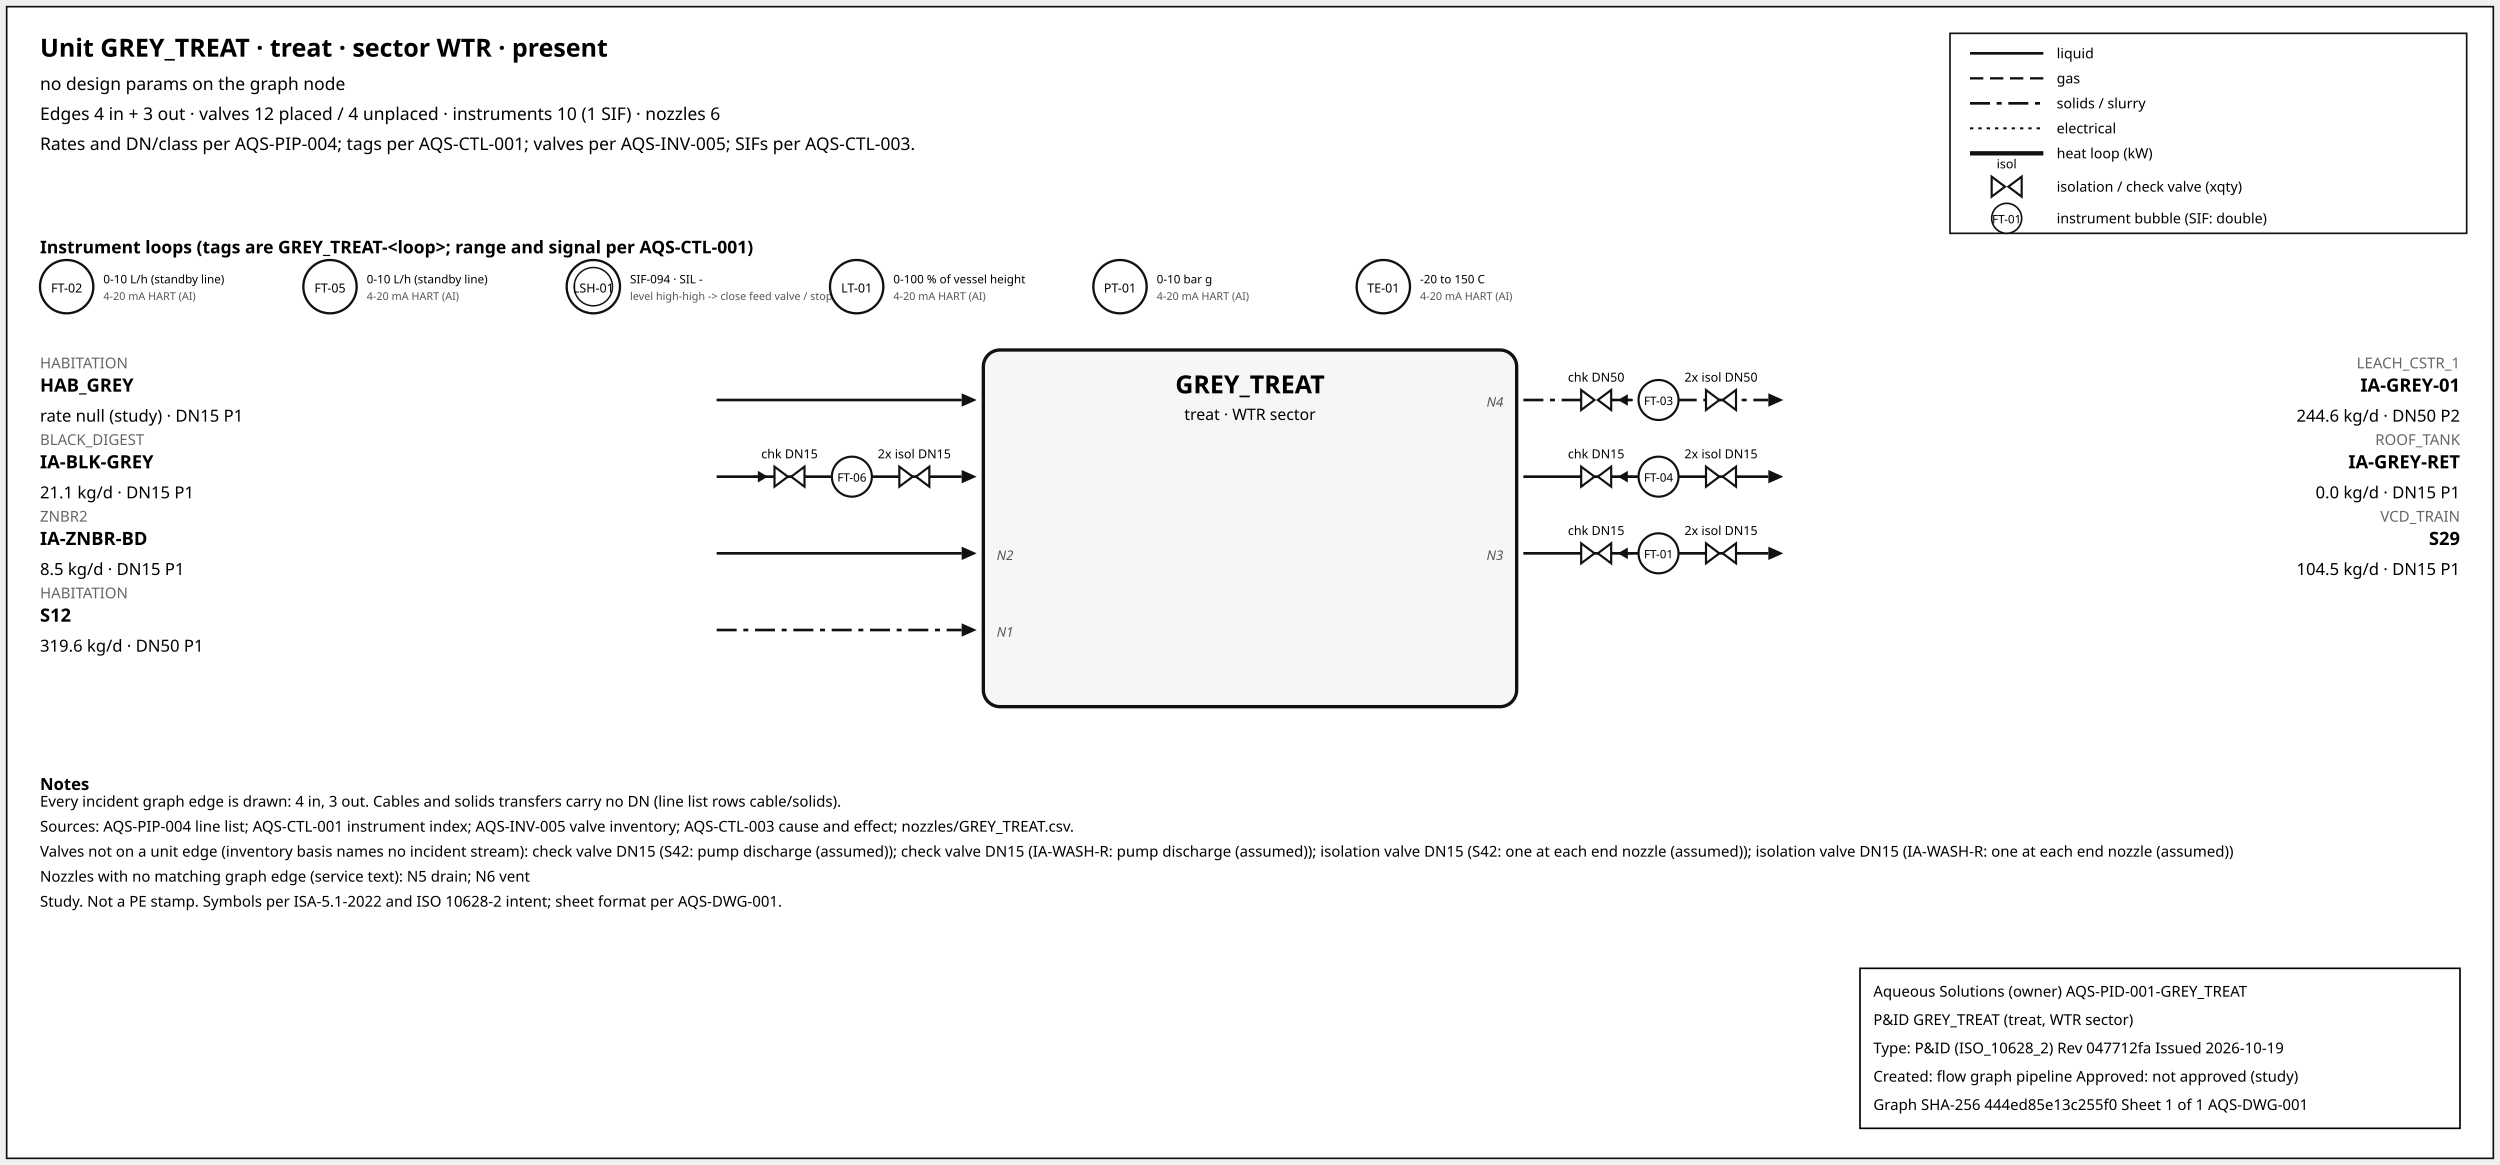
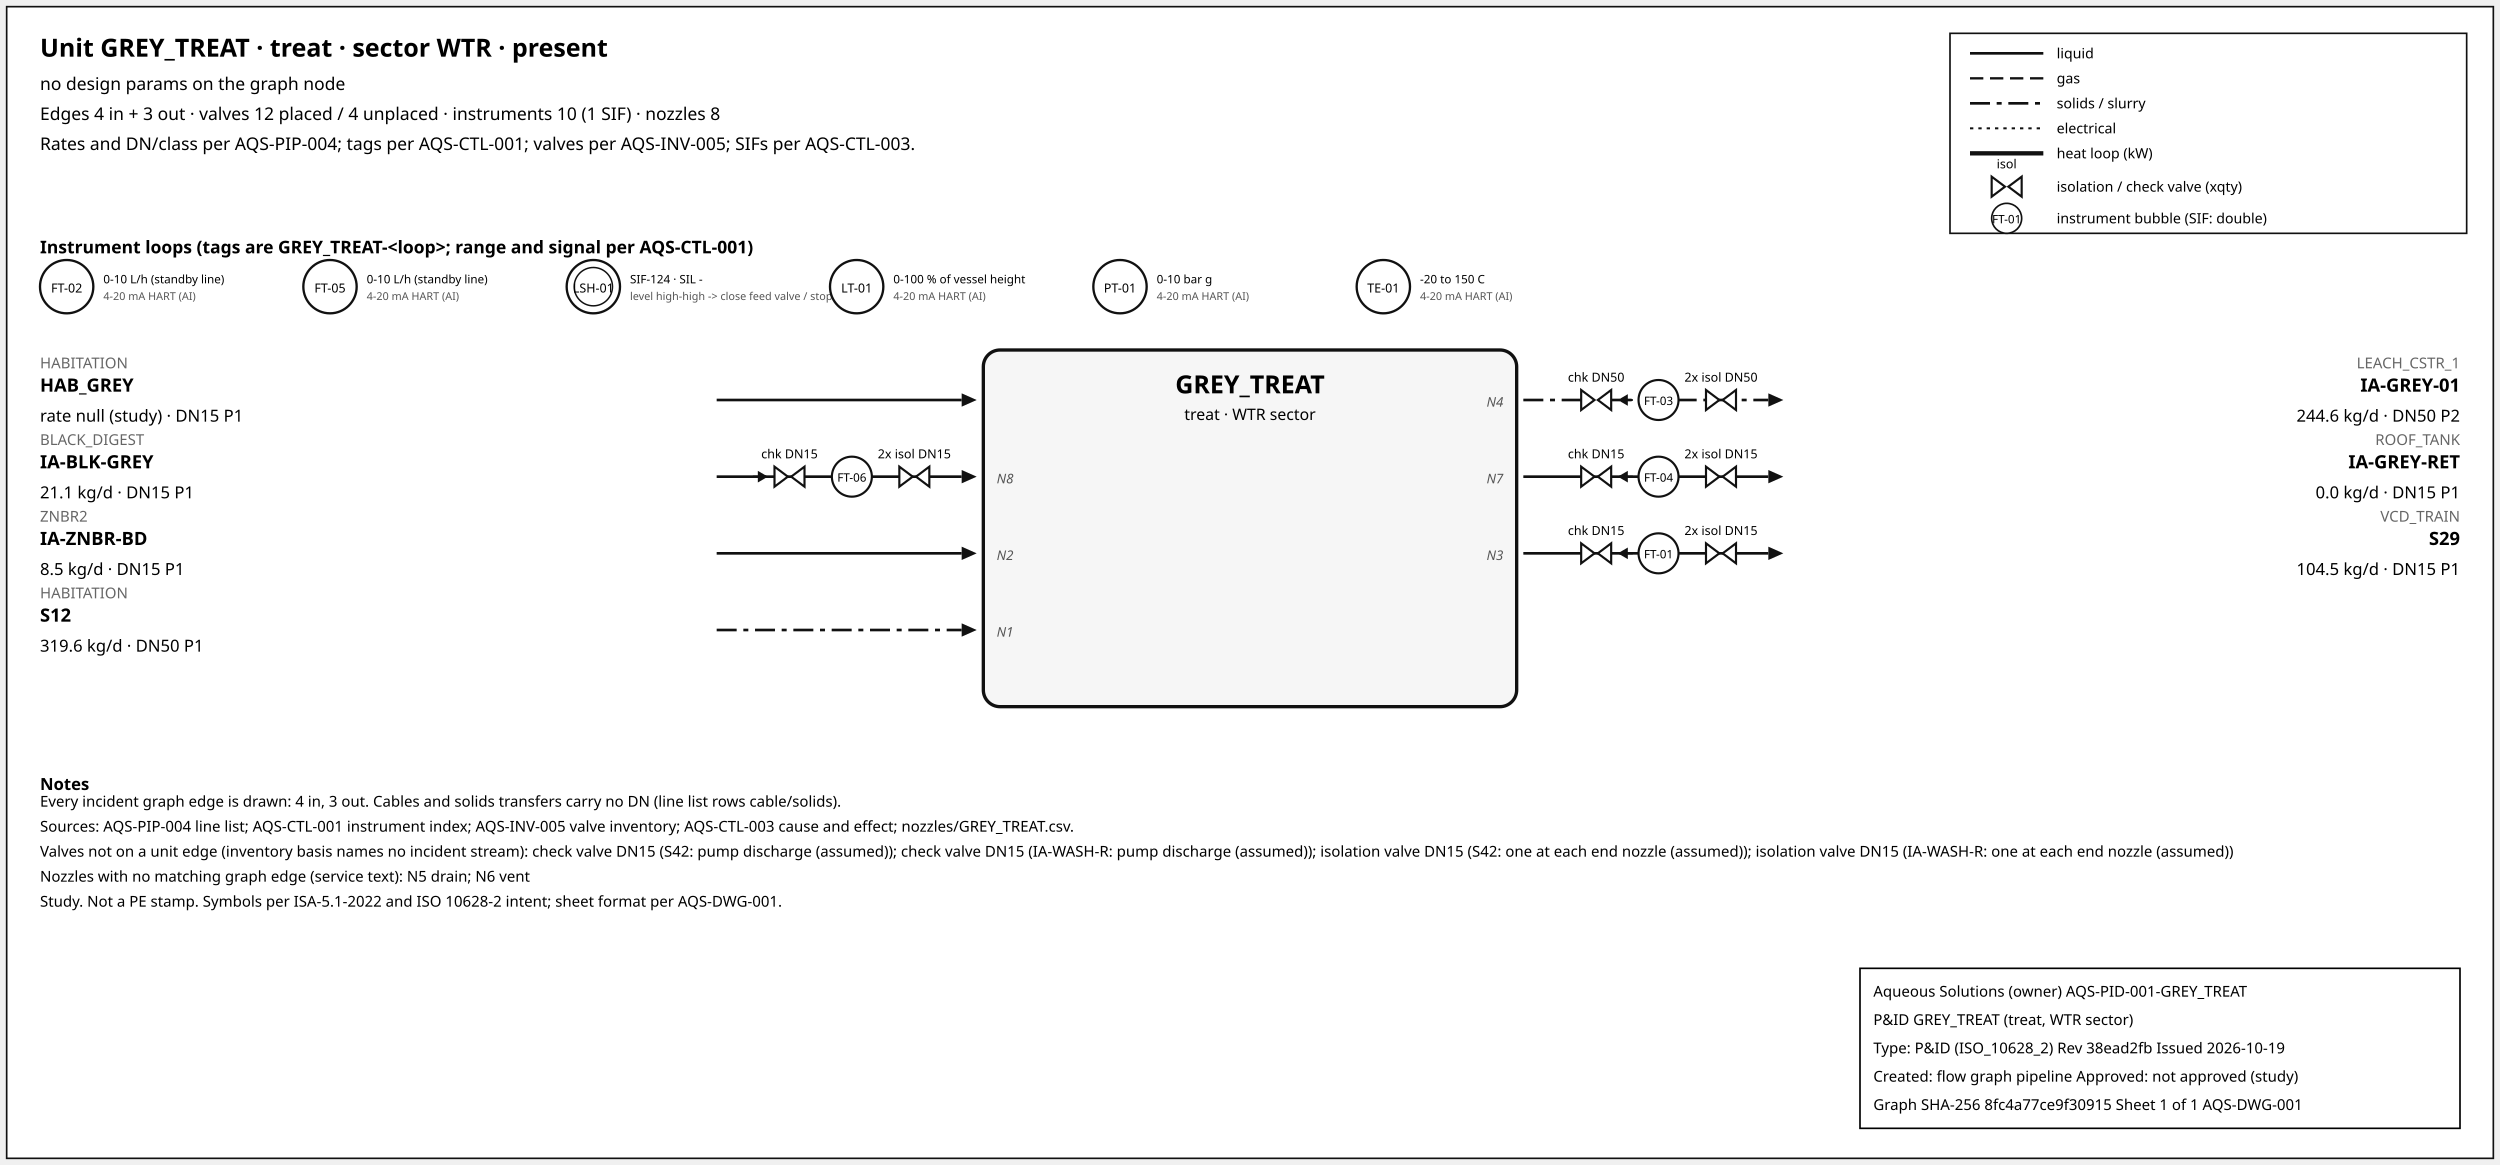
<svg xmlns="http://www.w3.org/2000/svg" width="1500" height="699" font-family="sans-serif">
  <rect x="4" y="4" width="1492" height="691" fill="white" stroke="#111" />
  <text x="24" y="34" font-size="15" font-weight="600">Unit GREY_TREAT · treat · sector WTR · present</text>
  <text x="24" y="54" font-size="10.5">no design params on the graph node</text>
-   <text x="24" y="72" font-size="10.5">Edges 4 in + 3 out · valves 12 placed / 4 unplaced · instruments 10 (1 SIF) · nozzles 6</text>
+   <text x="24" y="72" font-size="10.5">Edges 4 in + 3 out · valves 12 placed / 4 unplaced · instruments 10 (1 SIF) · nozzles 8</text>
  <text x="24" y="90" font-size="10.5">Rates and DN/class per AQS-PIP-004; tags per AQS-CTL-001; valves per AQS-INV-005; SIFs per AQS-CTL-003.</text>
  <rect x="1170" y="20" width="310" height="120" fill="white" stroke="#111" />
  <line x1="1182" y1="32" x2="1226" y2="32" stroke="#111" stroke-width="1.6" />
  <text x="1234" y="35" font-size="8.5">liquid</text>
  <line x1="1182" y1="47" x2="1226" y2="47" stroke="#111" stroke-width="1.4" stroke-dasharray="8,4" />
  <text x="1234" y="50" font-size="8.5">gas</text>
  <line x1="1182" y1="62" x2="1226" y2="62" stroke="#111" stroke-width="1.6" stroke-dasharray="12,4,3,4" />
  <text x="1234" y="65" font-size="8.5">solids / slurry</text>
  <line x1="1182" y1="77" x2="1226" y2="77" stroke="#111" stroke-width="1.2" stroke-dasharray="2,3" />
  <text x="1234" y="80" font-size="8.5">electrical</text>
  <line x1="1182" y1="92" x2="1226" y2="92" stroke="#111" stroke-width="2.6" />
  <text x="1234" y="95" font-size="8.5">heat loop (kW)</text>
  <path d="M 1195.0,106 L 1203.0,112 L 1195.0,118 Z M 1213.0,106 L 1205.0,112 L 1213.0,118 Z" fill="white" stroke="#111" stroke-width="1.3" />
  <text x="1204.0" y="101.0" font-size="7.5" text-anchor="middle">isol</text>
  <text x="1234" y="115" font-size="8.5">isolation / check valve (xqty)</text>
  <circle cx="1204" cy="131" r="9" fill="white" stroke="#111" />
  <text x="1204" y="134" font-size="7" text-anchor="middle">FT-01</text>
  <text x="1234" y="134" font-size="8.5">instrument bubble (SIF: double)</text>
  <text x="24" y="152" font-size="10.5" font-weight="600">Instrument loops (tags are GREY_TREAT-&lt;loop&gt;; range and signal per AQS-CTL-001)</text>
  <circle cx="40" cy="172" r="16" fill="white" stroke="#111" stroke-width="1.4" />
  <text x="40" y="175.5" font-size="7.5" text-anchor="middle">FT-02</text>
  <text x="62" y="170" font-size="7">0-10 L/h (standby line)</text>
  <text x="62" y="180" font-size="6.5" fill="#555">4-20 mA HART (AI)</text>
  <circle cx="198" cy="172" r="16" fill="white" stroke="#111" stroke-width="1.4" />
  <text x="198" y="175.5" font-size="7.5" text-anchor="middle">FT-05</text>
  <text x="220" y="170" font-size="7">0-10 L/h (standby line)</text>
  <text x="220" y="180" font-size="6.5" fill="#555">4-20 mA HART (AI)</text>
  <circle cx="356" cy="172" r="16" fill="white" stroke="#111" stroke-width="1.4" />
  <circle cx="356" cy="172" r="11.5" fill="none" stroke="#111" stroke-width="0.9" />
  <text x="356" y="175.5" font-size="7.5" text-anchor="middle">LSH-01</text>
-   <text x="378" y="170" font-size="7">SIF-094 · SIL -</text>
+   <text x="378" y="170" font-size="7">SIF-124 · SIL -</text>
  <text x="378" y="180" font-size="6.5" fill="#555">level high-high -&gt; close feed valve / stop f</text>
  <circle cx="514" cy="172" r="16" fill="white" stroke="#111" stroke-width="1.4" />
  <text x="514" y="175.5" font-size="7.5" text-anchor="middle">LT-01</text>
  <text x="536" y="170" font-size="7">0-100 % of vessel height</text>
  <text x="536" y="180" font-size="6.5" fill="#555">4-20 mA HART (AI)</text>
  <circle cx="672" cy="172" r="16" fill="white" stroke="#111" stroke-width="1.4" />
  <text x="672" y="175.5" font-size="7.5" text-anchor="middle">PT-01</text>
  <text x="694" y="170" font-size="7">0-10 bar g</text>
  <text x="694" y="180" font-size="6.5" fill="#555">4-20 mA HART (AI)</text>
  <circle cx="830" cy="172" r="16" fill="white" stroke="#111" stroke-width="1.4" />
  <text x="830" y="175.5" font-size="7.5" text-anchor="middle">TE-01</text>
  <text x="852" y="170" font-size="7">-20 to 150 C</text>
  <text x="852" y="180" font-size="6.5" fill="#555">4-20 mA HART (AI)</text>
  <rect x="590" y="210" width="320" height="214" rx="10" fill="#f6f6f6" stroke="#111" stroke-width="2" />
  <text x="750.0" y="236" font-size="15" font-weight="700" text-anchor="middle">GREY_TREAT</text>
  <text x="750.0" y="252" font-size="9.5" text-anchor="middle">treat · WTR sector</text>
  <line x1="430" y1="240" x2="577" y2="240" stroke="#111" stroke-width="1.6" class="edge-in" />
  <polygon points="586,240 577,236 577,244" fill="#111" />
  <text x="24" y="221" font-size="9" fill="#666" text-anchor="start">HABITATION</text>
  <text x="24" y="235" font-size="11" font-weight="600" text-anchor="start">HAB_GREY</text>
  <text x="24" y="253" font-size="10" text-anchor="start">rate null (study) · DN15 P1</text>
  <line x1="430" y1="286" x2="577" y2="286" stroke="#111" stroke-width="1.6" class="edge-in" />
  <polygon points="586,286 577,282 577,290" fill="#111" />
  <text x="24" y="267" font-size="9" fill="#666" text-anchor="start">BLACK_DIGEST</text>
  <text x="24" y="281" font-size="11" font-weight="600" text-anchor="start">IA-BLK-GREY</text>
  <text x="24" y="299" font-size="10" text-anchor="start">21.1 kg/d · DN15 P1</text>
+   <text x="598" y="290" font-size="8" font-style="italic" fill="#555" text-anchor="start">N8</text>
  <line x1="451.7" y1="286" x2="459.7" y2="286" stroke="#111" stroke-width="1.2" />
  <polygon points="460.7,286 454.7,282.5 454.7,289.5" fill="#111" />
  <path d="M 464.7,280 L 472.7,286 L 464.7,292 Z M 482.7,280 L 474.7,286 L 482.7,292 Z" fill="white" stroke="#111" stroke-width="1.3" />
  <text x="473.7" y="275.0" font-size="7.5" text-anchor="middle">chk DN15</text>
  <path d="M 539.6,280 L 547.6,286 L 539.6,292 Z M 557.6,280 L 549.6,286 L 557.6,292 Z" fill="white" stroke="#111" stroke-width="1.3" />
  <text x="548.6" y="275.0" font-size="7.5" text-anchor="middle">2x isol DN15</text>
  <circle cx="511.12" cy="286" r="12" fill="white" stroke="#111" stroke-width="1.3" />
  <text x="511.12" y="289" font-size="7" text-anchor="middle">FT-06</text>
  <line x1="430" y1="332" x2="577" y2="332" stroke="#111" stroke-width="1.6" class="edge-in" />
  <polygon points="586,332 577,328 577,336" fill="#111" />
  <text x="24" y="313" font-size="9" fill="#666" text-anchor="start">ZNBR2</text>
  <text x="24" y="327" font-size="11" font-weight="600" text-anchor="start">IA-ZNBR-BD</text>
  <text x="24" y="345" font-size="10" text-anchor="start">8.5 kg/d · DN15 P1</text>
  <text x="598" y="336" font-size="8" font-style="italic" fill="#555" text-anchor="start">N2</text>
  <line x1="430" y1="378" x2="577" y2="378" stroke="#111" stroke-width="1.6" stroke-dasharray="12,4,3,4" class="edge-in" />
  <polygon points="586,378 577,374 577,382" fill="#111" />
  <text x="24" y="359" font-size="9" fill="#666" text-anchor="start">HABITATION</text>
  <text x="24" y="373" font-size="11" font-weight="600" text-anchor="start">S12</text>
  <text x="24" y="391" font-size="10" text-anchor="start">319.6 kg/d · DN50 P1</text>
  <text x="598" y="382" font-size="8" font-style="italic" fill="#555" text-anchor="start">N1</text>
  <line x1="914" y1="240" x2="1061" y2="240" stroke="#111" stroke-width="1.6" stroke-dasharray="12,4,3,4" class="edge-out" />
  <polygon points="1070,240 1061,236 1061,244" fill="#111" />
  <text x="1476" y="221" font-size="9" fill="#666" text-anchor="end">LEACH_CSTR_1</text>
  <text x="1476" y="235" font-size="11" font-weight="600" text-anchor="end">IA-GREY-01</text>
  <text x="1476" y="253" font-size="10" text-anchor="end">244.6 kg/d · DN50 P2</text>
  <text x="902" y="244" font-size="8" font-style="italic" fill="#555" text-anchor="end">N4</text>
  <line x1="979.7" y1="240" x2="971.7" y2="240" stroke="#111" stroke-width="1.2" />
  <polygon points="970.7,240 976.7,236.5 976.7,243.5" fill="#111" />
  <path d="M 948.7,234 L 956.7,240 L 948.7,246 Z M 966.7,234 L 958.7,240 L 966.7,246 Z" fill="white" stroke="#111" stroke-width="1.3" />
  <text x="957.7" y="229.0" font-size="7.5" text-anchor="middle">chk DN50</text>
  <path d="M 1023.6,234 L 1031.6,240 L 1023.6,246 Z M 1041.6,234 L 1033.6,240 L 1041.6,246 Z" fill="white" stroke="#111" stroke-width="1.3" />
  <text x="1032.6" y="229.0" font-size="7.5" text-anchor="middle">2x isol DN50</text>
  <circle cx="995.12" cy="240" r="12" fill="white" stroke="#111" stroke-width="1.3" />
  <text x="995.12" y="243" font-size="7" text-anchor="middle">FT-03</text>
  <line x1="914" y1="286" x2="1061" y2="286" stroke="#111" stroke-width="1.6" class="edge-out" />
  <polygon points="1070,286 1061,282 1061,290" fill="#111" />
  <text x="1476" y="267" font-size="9" fill="#666" text-anchor="end">ROOF_TANK</text>
  <text x="1476" y="281" font-size="11" font-weight="600" text-anchor="end">IA-GREY-RET</text>
  <text x="1476" y="299" font-size="10" text-anchor="end">0.0 kg/d · DN15 P1</text>
+   <text x="902" y="290" font-size="8" font-style="italic" fill="#555" text-anchor="end">N7</text>
  <line x1="979.7" y1="286" x2="971.7" y2="286" stroke="#111" stroke-width="1.2" />
  <polygon points="970.7,286 976.7,282.5 976.7,289.5" fill="#111" />
  <path d="M 948.7,280 L 956.7,286 L 948.7,292 Z M 966.7,280 L 958.7,286 L 966.7,292 Z" fill="white" stroke="#111" stroke-width="1.3" />
  <text x="957.7" y="275.0" font-size="7.5" text-anchor="middle">chk DN15</text>
  <path d="M 1023.6,280 L 1031.6,286 L 1023.6,292 Z M 1041.6,280 L 1033.6,286 L 1041.6,292 Z" fill="white" stroke="#111" stroke-width="1.3" />
  <text x="1032.6" y="275.0" font-size="7.5" text-anchor="middle">2x isol DN15</text>
  <circle cx="995.12" cy="286" r="12" fill="white" stroke="#111" stroke-width="1.3" />
  <text x="995.12" y="289" font-size="7" text-anchor="middle">FT-04</text>
  <line x1="914" y1="332" x2="1061" y2="332" stroke="#111" stroke-width="1.6" class="edge-out" />
  <polygon points="1070,332 1061,328 1061,336" fill="#111" />
  <text x="1476" y="313" font-size="9" fill="#666" text-anchor="end">VCD_TRAIN</text>
  <text x="1476" y="327" font-size="11" font-weight="600" text-anchor="end">S29</text>
  <text x="1476" y="345" font-size="10" text-anchor="end">104.5 kg/d · DN15 P1</text>
  <text x="902" y="336" font-size="8" font-style="italic" fill="#555" text-anchor="end">N3</text>
  <line x1="979.7" y1="332" x2="971.7" y2="332" stroke="#111" stroke-width="1.2" />
  <polygon points="970.7,332 976.7,328.5 976.7,335.5" fill="#111" />
  <path d="M 948.7,326 L 956.7,332 L 948.7,338 Z M 966.7,326 L 958.7,332 L 966.7,338 Z" fill="white" stroke="#111" stroke-width="1.3" />
  <text x="957.7" y="321.0" font-size="7.5" text-anchor="middle">chk DN15</text>
  <path d="M 1023.6,326 L 1031.6,332 L 1023.6,338 Z M 1041.6,326 L 1033.6,332 L 1041.6,338 Z" fill="white" stroke="#111" stroke-width="1.3" />
  <text x="1032.6" y="321.0" font-size="7.5" text-anchor="middle">2x isol DN15</text>
  <circle cx="995.12" cy="332" r="12" fill="white" stroke="#111" stroke-width="1.3" />
  <text x="995.12" y="335" font-size="7" text-anchor="middle">FT-01</text>
  <text x="24" y="474" font-size="10" font-weight="600">Notes</text>
  <text x="24" y="484" font-size="9">Every incident graph edge is drawn: 4 in, 3 out. Cables and solids transfers carry no DN (line list rows cable/solids).</text>
  <text x="24" y="499" font-size="9">Sources: AQS-PIP-004 line list; AQS-CTL-001 instrument index; AQS-INV-005 valve inventory; AQS-CTL-003 cause and effect; nozzles/GREY_TREAT.csv.</text>
  <text x="24" y="514" font-size="9">Valves not on a unit edge (inventory basis names no incident stream): check valve DN15 (S42: pump discharge (assumed)); check valve DN15 (IA-WASH-R: pump discharge (assumed)); isolation valve DN15 (S42: one at each end nozzle (assumed)); isolation valve DN15 (IA-WASH-R: one at each end nozzle (assumed))</text>
  <text x="24" y="529" font-size="9">Nozzles with no matching graph edge (service text): N5 drain; N6 vent</text>
  <text x="24" y="544" font-size="9">Study. Not a PE stamp. Symbols per ISA-5.1-2022 and ISO 10628-2 intent; sheet format per AQS-DWG-001.</text>
  <g id="aqs-title-block">
    <rect x="1116" y="581" width="360" height="96" fill="white" stroke="black" stroke-width="1" />
    <text x="1124" y="598" font-size="9">Aqueous Solutions (owner)   AQS-PID-001-GREY_TREAT</text>
    <text x="1124" y="615" font-size="9">P&amp;ID GREY_TREAT (treat, WTR sector)</text>
-     <text x="1124" y="632" font-size="9">Type: P&amp;ID (ISO_10628_2)   Rev 047712fa   Issued 2026-10-19</text>
+     <text x="1124" y="632" font-size="9">Type: P&amp;ID (ISO_10628_2)   Rev 38ead2fb   Issued 2026-10-19</text>
    <text x="1124" y="649" font-size="9">Created: flow graph pipeline   Approved: not approved (study)</text>
-     <text x="1124" y="666" font-size="9">Graph SHA-256 444ed85e13c255f0   Sheet 1 of 1   AQS-DWG-001</text>
+     <text x="1124" y="666" font-size="9">Graph SHA-256 8fc4a77ce9f30915   Sheet 1 of 1   AQS-DWG-001</text>
  </g>
</svg>
